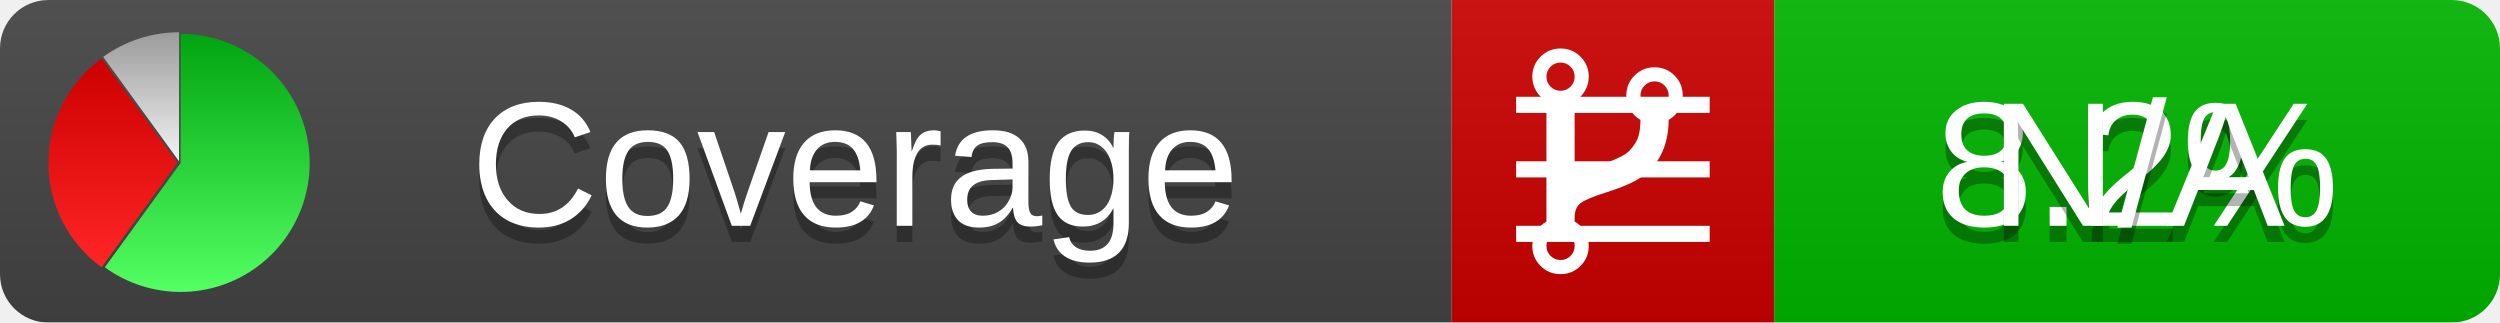
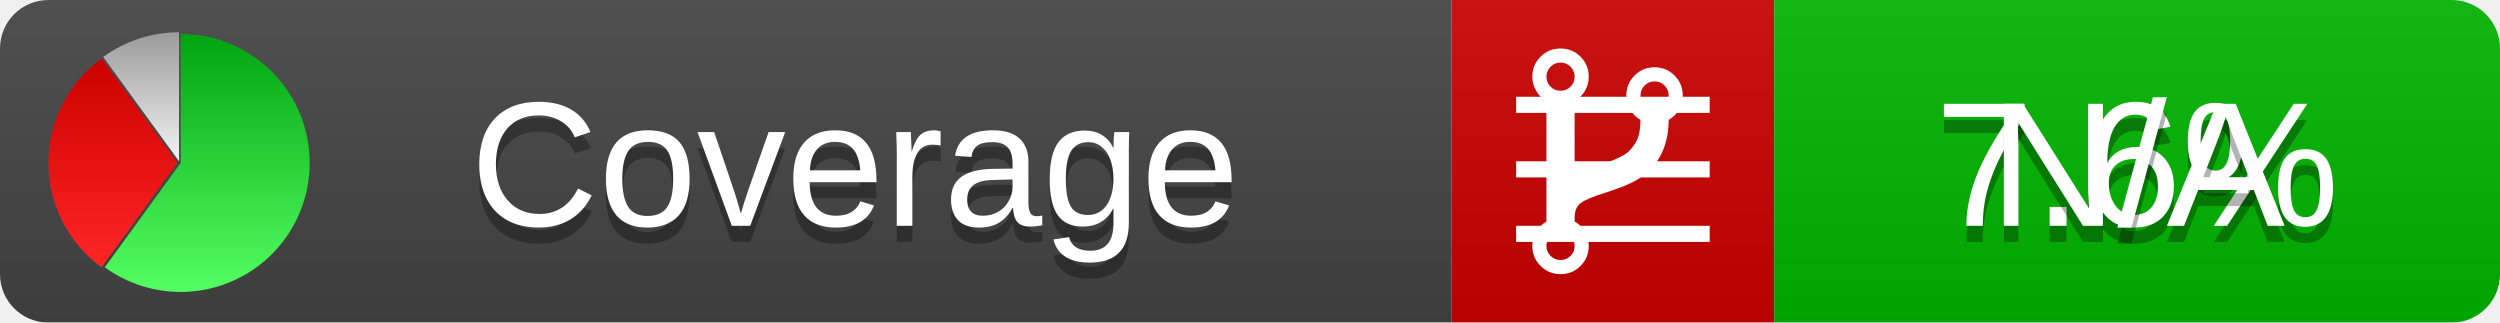
<svg xmlns="http://www.w3.org/2000/svg" xmlns:xlink="http://www.w3.org/1999/xlink" width="155" height="20">
  <style type="text/css">
          
            @keyframes fadeout {
              0 % { visibility: visible; opacity: 1; }
              40% { visibility: visible; opacity: 1; }
              50% { visibility: hidden; opacity: 0; }
              90% { visibility: hidden; opacity: 0; }
              100% { visibility: visible; opacity: 1; }
            }
            @keyframes fadein {
              0% { visibility: hidden; opacity: 0; }
              40% { visibility: hidden; opacity: 0; }
              50% { visibility: visible; opacity: 1; }
              90% { visibility: visible; opacity: 1; }
              100% { visibility: hidden; opacity: 0; }
            }
            .linecoverage {
                animation-duration: 10s;
                animation-name: fadeout;
                animation-iteration-count: infinite;
            }
            .branchcoverage {
                animation-duration: 10s;
                animation-name: fadein;
                animation-iteration-count: infinite;
            }
          
    </style>
  <defs>
    <linearGradient id="gradient" x2="0" y2="100%">
      <stop offset="0" stop-color="#bbb" stop-opacity=".1" />
      <stop offset="1" stop-opacity=".1" />
    </linearGradient>
    <linearGradient id="green" x2="0" y2="100%">
      <stop offset="0" stop-color="#00A410" />
      <stop offset="1" stop-color="#53FF63" />
    </linearGradient>
    <linearGradient id="red" x2="0" y2="100%">
      <stop offset="0" stop-color="#C00" />
      <stop offset="1" stop-color="#FF2525" />
    </linearGradient>
    <linearGradient id="gray" x2="0" y2="100%">
      <stop offset="0" stop-color="#9B9B9B" />
      <stop offset="1" stop-color="#F3F3F3" />
    </linearGradient>
    <mask id="mask">
      <rect width="155" height="20" rx="3" fill="#fff" />
    </mask>
    <g id="icon">
      <path style="fill:url(#green);" d="M205,202.5 l0,-200 a200,200 0 1,1 -117.558,361.803 z" />
      <path style="fill:url(#red);" d="M200,202.5 l-117.558,161.803 a200,200 0 0,1 0,-323.607 z" />
      <path style="fill:url(#gray);" d="M202.5,200 l-117.558,-161.803 a200,200 0 0,1 117.558,-38.196 z" />
    </g>
  </defs>
  <g mask="url(#mask)">
    <rect x="0" y="0" width="90" height="20" fill="#444" />
    <rect x="90" y="0" width="20" height="20" fill="#c00" />
    <rect x="110" y="0" width="45" height="20" fill="#00B600" />
    <rect x="0" y="0" width="155" height="20" fill="url(#gradient)" />
  </g>
  <g>
    <path class="linecoverage" stroke="#fff" d="M94 6.5 h12 M94 10.5 h12 M94 14.5 h12" />
    <path class="branchcoverage" fill="#fff" d="m 97.628,15.247 q 0,-0.364 -0.255,-0.619 -0.255,-0.255 -0.619,-0.255 -0.364,0 -0.619,0.255 -0.255,0.255 -0.255,0.619 0,0.364 0.255,0.619 0.255,0.255 0.619,0.255 0.364,0 0.619,-0.255 0.255,-0.255 0.255,-0.619 z m 0,-10.493 q 0,-0.364 -0.255,-0.619 -0.255,-0.255 -0.619,-0.255 -0.364,0 -0.619,0.255 -0.255,0.255 -0.255,0.619 0,0.364 0.255,0.619 0.255,0.255 0.619,0.255 0.364,0 0.619,-0.255 0.255,-0.255 0.255,-0.619 z m 5.83,1.166 q 0,-0.364 -0.255,-0.619 -0.255,-0.255 -0.619,-0.255 -0.364,0 -0.619,0.255 -0.255,0.255 -0.255,0.619 0,0.364 0.255,0.619 0.255,0.255 0.619,0.255 0.364,0 0.619,-0.255 0.255,-0.255 0.255,-0.619 z m 0.874,0 q 0,0.474 -0.237,0.879 -0.237,0.405 -0.638,0.633 -0.018,2.614 -2.059,3.771 -0.619,0.346 -1.849,0.738 -1.166,0.364 -1.544,0.647 -0.378,0.282 -0.378,0.911 l 0,0.237 q 0.401,0.228 0.638,0.633 0.237,0.405 0.237,0.879 0,0.729 -0.51,1.239 -0.51,0.51 -1.239,0.51 -0.729,0 -1.239,-0.51 -0.51,-0.51 -0.51,-1.239 0,-0.474 0.237,-0.879 0.237,-0.405 0.638,-0.633 l 0,-7.469 q -0.401,-0.228 -0.638,-0.633 -0.237,-0.405 -0.237,-0.879 0,-0.729 0.51,-1.239 0.51,-0.51 1.239,-0.51 0.729,0 1.239,0.51 0.51,0.51 0.51,1.239 0,0.474 -0.237,0.879 -0.237,0.405 -0.638,0.633 l 0,4.527 q 0.492,-0.237 1.403,-0.519 0.501,-0.155 0.797,-0.269 0.296,-0.114 0.642,-0.282 0.346,-0.169 0.537,-0.36 0.191,-0.191 0.369,-0.465 0.178,-0.273 0.255,-0.633 0.077,-0.36 0.077,-0.833 -0.401,-0.228 -0.638,-0.633 -0.237,-0.405 -0.237,-0.879 0,-0.729 0.51,-1.239 0.51,-0.51 1.239,-0.51 0.729,0 1.239,0.51 0.51,0.51 0.51,1.239 z" />
  </g>
  <g fill="#fff" text-anchor="middle" font-family="Verdana,Arial,Geneva,sans-serif" font-size="11">
    <a xlink:href="https://github.com/danielpalme/ReportGenerator" target="_top">
      <use xlink:href="#icon" transform="translate(3,2) scale(.04)" />
    </a>
    <text x="53" y="15" fill="#010101" fill-opacity=".3">Coverage</text>
    <text x="53" y="14" fill="#fff">Coverage</text>
-     <text class="linecoverage" x="132.5" y="15" fill="#010101" fill-opacity=".3">8.2%</text>
-     <text class="linecoverage" x="132.5" y="14">8.2%</text>
+     <text class="linecoverage" x="132.5" y="15" fill="#010101" fill-opacity=".3">7.6%</text>
+     <text class="linecoverage" x="132.5" y="14">7.6%</text>
    <text class="branchcoverage" x="132.5" y="15" fill="#010101" fill-opacity=".3">N/A</text>
    <text class="branchcoverage" x="132.5" y="14">N/A</text>
  </g>
  <g>
    <rect class="linecoverage" x="90" y="0" width="65" height="20" fill-opacity="0" />
    <rect class="branchcoverage" x="90" y="0" width="65" height="20" fill-opacity="0" />
  </g>
</svg>
